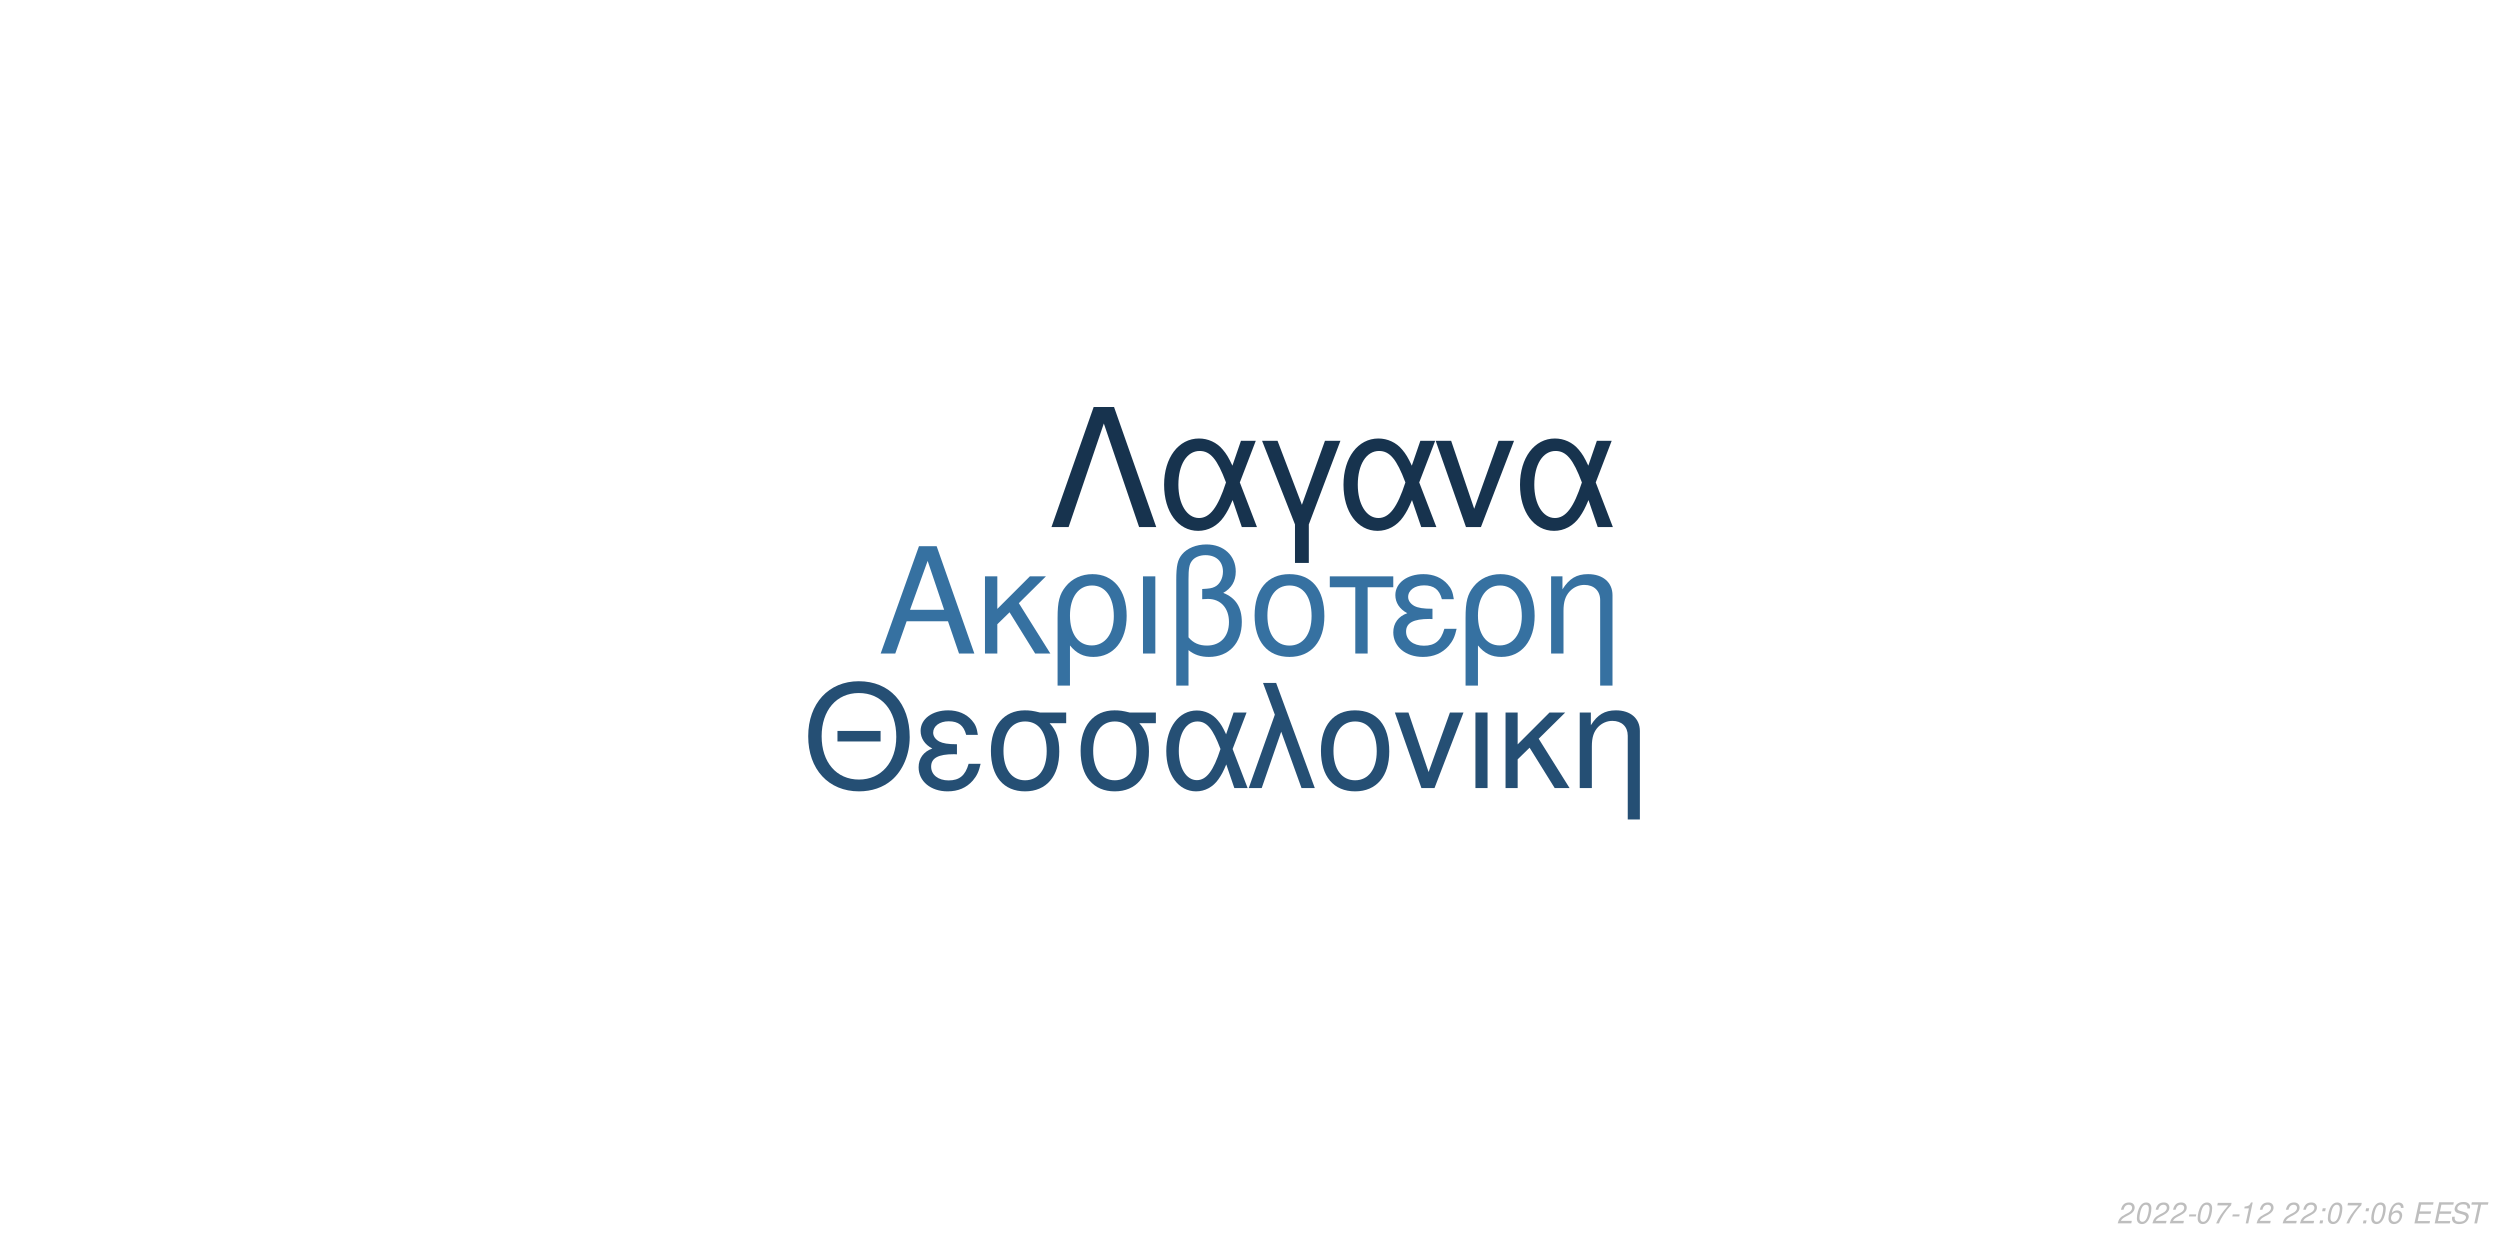
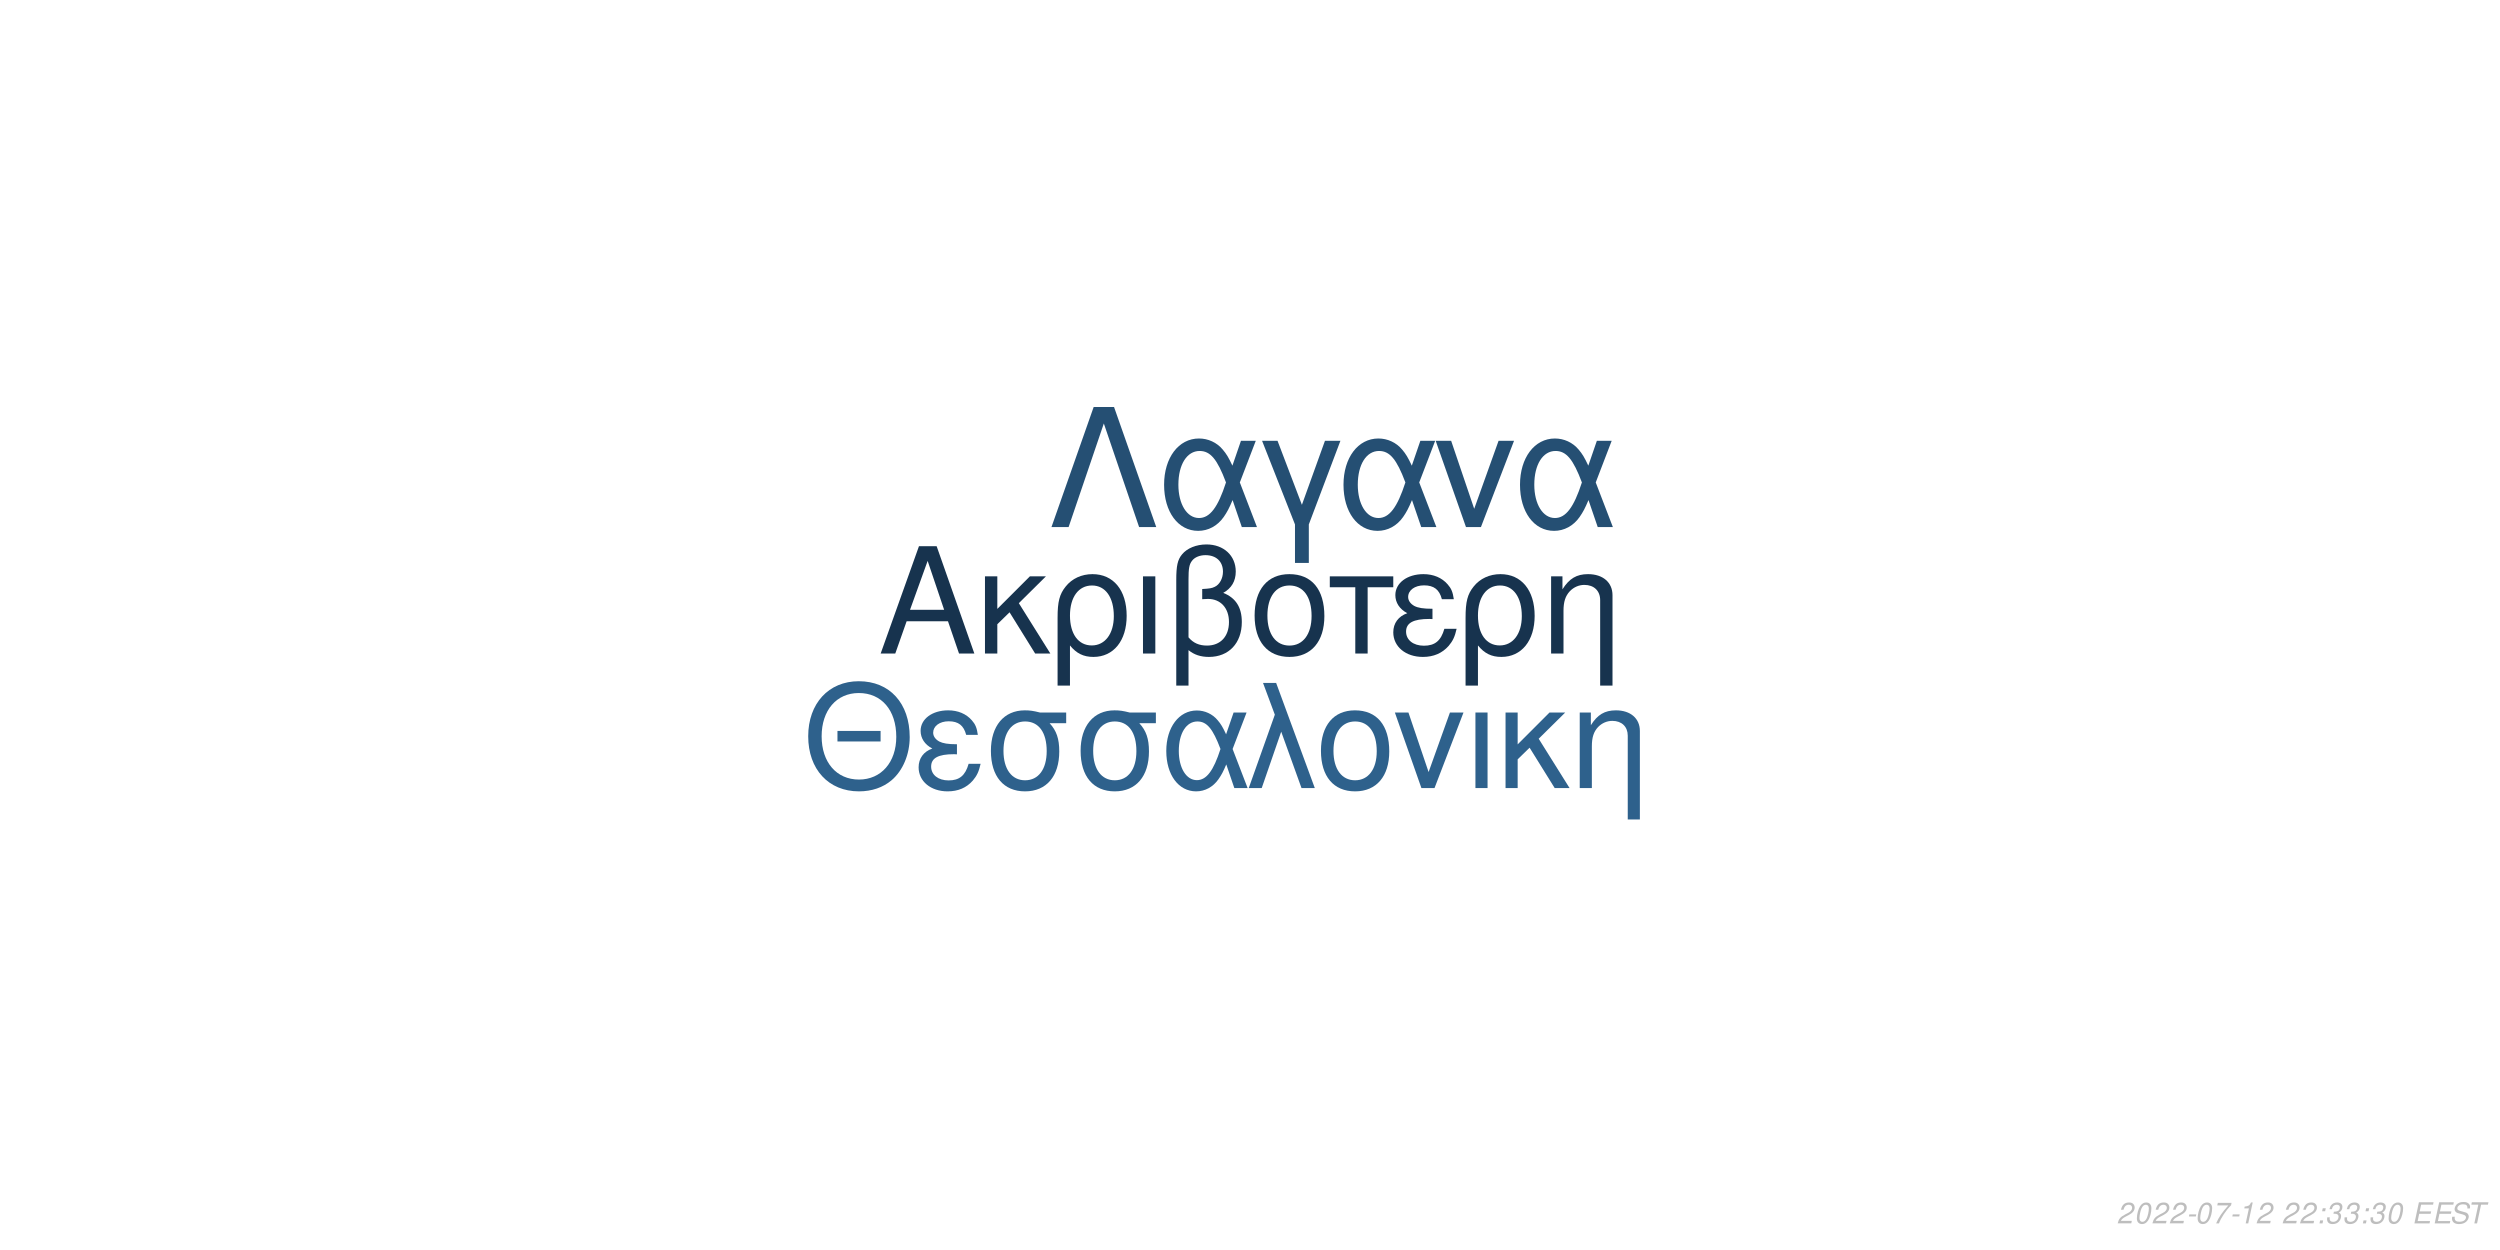
<svg xmlns="http://www.w3.org/2000/svg" xmlns:xlink="http://www.w3.org/1999/xlink" width="864pt" height="432pt" viewBox="0 0 864 432" version="1.1">
  <defs>
    <g>
      <symbol overflow="visible" id="glyph0-0">
        <path style="stroke:none;" d="" />
      </symbol>
      <symbol overflow="visible" id="glyph0-1">
        <path style="stroke:none;" d="M 24.125 -11.141 L 27.938 0 L 33.234 0 L 20.203 -37.094 L 14.094 -37.094 L 0.859 0 L 5.906 0 L 9.828 -11.141 Z M 22.797 -15.109 L 11 -15.109 L 17.094 -32.016 Z M 22.797 -15.109 " />
      </symbol>
      <symbol overflow="visible" id="glyph0-2">
        <path style="stroke:none;" d="M 7.172 -15.422 L 7.172 -26.672 L 2.906 -26.672 L 2.906 0 L 7.172 0 L 7.172 -10.125 L 11.406 -14.25 L 20.25 0 L 25.5 0 L 14.609 -17.406 L 23.969 -26.672 L 18.422 -26.672 Z M 7.172 -15.422 " />
      </symbol>
      <symbol overflow="visible" id="glyph0-3">
        <path style="stroke:none;" d="M 3 11.094 L 7.281 11.094 L 7.281 -2.797 C 9.516 -0.047 11.953 1.172 15.375 1.172 C 22.344 1.172 26.875 -4.422 26.875 -13.031 C 26.875 -21.891 22.297 -27.438 15.062 -27.438 C 11.297 -27.438 7.984 -25.906 5.797 -23.156 C 3.672 -20.516 3 -17.969 3 -12.359 Z M 14.906 -23.516 C 19.547 -23.516 22.438 -19.438 22.438 -12.922 C 22.438 -6.812 19.391 -2.797 14.812 -2.797 C 10.172 -2.797 7.281 -6.766 7.281 -13.125 C 7.281 -19.484 10.234 -23.516 14.906 -23.516 Z M 14.906 -23.516 " />
      </symbol>
      <symbol overflow="visible" id="glyph0-4">
        <path style="stroke:none;" d="M 3.516 0 L 7.781 0 L 7.781 -26.672 L 3.516 -26.672 Z M 3.516 0 " />
      </symbol>
      <symbol overflow="visible" id="glyph0-5">
        <path style="stroke:none;" d="M 4.016 11.094 L 8.25 11.094 L 8.25 -1.172 C 10.172 0.406 12.422 1.172 15.312 1.172 C 22.188 1.172 26.672 -3.609 26.672 -10.891 C 26.672 -15.984 24.578 -19.234 20.25 -20.969 C 23.109 -22.547 24.578 -25.031 24.578 -28.344 C 24.578 -33.844 20.406 -37.703 14.453 -37.703 C 10.938 -37.703 7.734 -36.391 6 -34.25 C 4.484 -32.422 4.016 -30.328 4.016 -25.391 Z M 8.25 -25.656 C 8.25 -29.359 8.5 -30.844 9.469 -32.062 C 10.375 -33.281 12.156 -34 14.094 -34 C 17.812 -34 20.156 -31.812 20.156 -28.297 C 20.156 -25.953 18.984 -23.812 17.297 -23.047 C 16.281 -22.547 15.469 -22.438 12.984 -22.297 L 12.984 -18.781 C 13.734 -18.828 14.344 -18.875 14.969 -18.875 C 19.344 -18.875 22.234 -15.719 22.234 -10.891 C 22.234 -5.906 19.281 -2.75 14.656 -2.75 C 11.953 -2.75 9.922 -3.609 8.25 -5.594 Z M 8.25 -25.656 " />
      </symbol>
      <symbol overflow="visible" id="glyph0-6">
        <path style="stroke:none;" d="M 14.094 -27.438 C 6.562 -27.438 2.094 -22.094 2.094 -13.125 C 2.094 -4.125 6.562 1.172 14.141 1.172 C 21.672 1.172 26.203 -4.172 26.203 -12.922 C 26.203 -22.188 21.828 -27.438 14.094 -27.438 Z M 14.141 -23.516 C 18.938 -23.516 21.781 -19.594 21.781 -12.984 C 21.781 -6.672 18.828 -2.75 14.141 -2.75 C 9.422 -2.75 6.516 -6.672 6.516 -13.125 C 6.516 -19.594 9.422 -23.516 14.141 -23.516 Z M 14.141 -23.516 " />
      </symbol>
      <symbol overflow="visible" id="glyph0-7">
        <path style="stroke:none;" d="M 7.891 0 L 12.156 0 L 12.156 -22.906 L 21.016 -22.906 L 21.016 -26.672 L -0.922 -26.672 L -0.922 -22.906 L 7.891 -22.906 Z M 7.891 0 " />
      </symbol>
      <symbol overflow="visible" id="glyph0-8">
        <path style="stroke:none;" d="M 14.562 -15.469 C 11.344 -15.469 9.562 -15.781 8.297 -16.438 C 6.922 -17.203 6.156 -18.328 6.156 -19.547 C 6.156 -21.891 8.453 -23.562 11.656 -23.562 C 15.062 -23.562 16.953 -22.094 17.812 -18.781 L 21.938 -18.781 C 21.578 -21.266 21.062 -22.5 19.797 -23.922 C 17.812 -26.203 14.906 -27.438 11.453 -27.438 C 5.797 -27.438 1.734 -24.375 1.734 -20.203 C 1.734 -17.609 3.156 -15.375 5.859 -13.938 C 2.797 -12.875 1.016 -10.484 1.016 -7.328 C 1.016 -2.391 5.297 1.172 11.25 1.172 C 14.969 1.172 17.906 -0.109 20.156 -2.641 C 21.578 -4.328 22.297 -5.797 22.906 -8.547 L 18.672 -8.547 C 17.5 -4.422 15.422 -2.703 11.609 -2.703 C 7.938 -2.703 5.438 -4.688 5.438 -7.578 C 5.438 -10.578 7.938 -11.953 13.484 -11.953 C 13.641 -11.953 14.094 -11.953 14.562 -11.906 Z M 14.562 -15.469 " />
      </symbol>
      <symbol overflow="visible" id="glyph0-9">
        <path style="stroke:none;" d="M 3.562 -26.672 L 3.562 0 L 7.844 0 L 7.844 -14.703 C 7.844 -17.906 8.5 -19.891 10.031 -21.531 C 11.406 -22.953 13.188 -23.719 15.062 -23.719 C 18.375 -23.719 20.516 -21.672 20.516 -18.469 L 20.516 11.094 L 24.781 11.094 L 24.781 -20.156 C 24.781 -24.578 21.469 -27.438 16.328 -27.438 C 12.359 -27.438 9.828 -25.906 7.484 -22.188 L 7.484 -26.672 Z M 3.562 -26.672 " />
      </symbol>
      <symbol overflow="visible" id="glyph1-0">
        <path style="stroke:none;" d="" />
      </symbol>
      <symbol overflow="visible" id="glyph1-1">
        <path style="stroke:none;" d="M 26.859 -19.734 L 11.953 -19.734 L 11.953 -16.094 L 26.859 -16.094 Z M 19.328 -36.922 C 8.922 -36.922 1.844 -29.25 1.844 -17.891 C 1.844 -6.484 8.875 1.141 19.391 1.141 C 23.812 1.141 27.703 -0.203 30.641 -2.688 C 34.578 -6.031 36.922 -11.656 36.922 -17.594 C 36.922 -29.297 30 -36.922 19.328 -36.922 Z M 19.328 -32.844 C 27.203 -32.844 32.281 -26.906 32.281 -17.688 C 32.281 -8.922 27.062 -2.938 19.391 -2.938 C 11.609 -2.938 6.484 -8.922 6.484 -17.891 C 6.484 -26.859 11.609 -32.844 19.328 -32.844 Z M 19.328 -32.844 " />
      </symbol>
      <symbol overflow="visible" id="glyph1-2">
        <path style="stroke:none;" d="M 14.25 -15.141 C 11.109 -15.141 9.375 -15.453 8.125 -16.094 C 6.781 -16.844 6.031 -17.938 6.031 -19.141 C 6.031 -21.422 8.266 -23.078 11.406 -23.078 C 14.75 -23.078 16.594 -21.625 17.438 -18.391 L 21.469 -18.391 C 21.125 -20.828 20.625 -22.031 19.391 -23.422 C 17.438 -25.656 14.594 -26.859 11.219 -26.859 C 5.688 -26.859 1.688 -23.875 1.688 -19.781 C 1.688 -17.234 3.094 -15.047 5.734 -13.656 C 2.734 -12.609 1 -10.266 1 -7.172 C 1 -2.344 5.188 1.141 11.016 1.141 C 14.656 1.141 17.547 -0.094 19.734 -2.594 C 21.125 -4.234 21.828 -5.688 22.422 -8.375 L 18.281 -8.375 C 17.141 -4.328 15.094 -2.641 11.359 -2.641 C 7.766 -2.641 5.328 -4.578 5.328 -7.422 C 5.328 -10.359 7.766 -11.703 13.203 -11.703 C 13.359 -11.703 13.797 -11.703 14.25 -11.656 Z M 14.25 -15.141 " />
      </symbol>
      <symbol overflow="visible" id="glyph1-3">
        <path style="stroke:none;" d="M 29 -26.109 L 19.938 -26.109 C 17.594 -26.703 16.438 -26.859 14.703 -26.859 C 7.469 -26.859 2.984 -21.469 2.984 -12.859 C 2.984 -4.031 7.375 1.141 14.797 1.141 C 22.172 1.141 26.609 -4.078 26.609 -12.656 C 26.609 -17.047 25.656 -19.828 23.266 -22.422 L 29 -22.422 Z M 14.797 -23.016 C 19.531 -23.016 22.266 -19.234 22.266 -12.75 C 22.266 -6.531 19.438 -2.688 14.797 -2.688 C 10.172 -2.688 7.328 -6.531 7.328 -12.859 C 7.328 -19.188 10.172 -23.016 14.797 -23.016 Z M 14.797 -23.016 " />
      </symbol>
      <symbol overflow="visible" id="glyph1-4">
        <path style="stroke:none;" d="M 29.344 -26.109 L 24.859 -26.109 L 22.266 -18.578 C 21.125 -21.031 20.484 -22.125 19.328 -23.469 C 17.547 -25.609 14.906 -26.812 12.156 -26.812 C 5.984 -26.812 1.594 -20.984 1.594 -12.812 C 1.594 -4.578 5.828 1.141 11.906 1.141 C 14.953 1.141 17.734 -0.344 19.625 -3.047 C 20.672 -4.531 21.281 -5.688 22.328 -8.172 L 25.109 0 L 29.703 0 L 24.516 -13.5 Z M 20.328 -13.5 C 17.891 -5.922 15.453 -2.734 12.156 -2.734 C 8.516 -2.734 5.922 -6.922 5.922 -12.812 C 5.922 -18.938 8.516 -23.016 12.359 -23.016 C 15.594 -23.016 17.688 -20.531 20.328 -13.5 Z M 20.328 -13.5 " />
      </symbol>
      <symbol overflow="visible" id="glyph1-5">
        <path style="stroke:none;" d="M 1.094 0 L 5.578 0 L 12.312 -19.484 L 19.328 0 L 23.922 0 L 10.562 -36.328 L 6.031 -36.328 L 10.109 -25.359 Z M 1.094 0 " />
      </symbol>
      <symbol overflow="visible" id="glyph1-6">
        <path style="stroke:none;" d="M 13.797 -26.859 C 6.422 -26.859 2.047 -21.625 2.047 -12.859 C 2.047 -4.031 6.422 1.141 13.859 1.141 C 21.234 1.141 25.656 -4.078 25.656 -12.656 C 25.656 -21.719 21.375 -26.859 13.797 -26.859 Z M 13.859 -23.016 C 18.531 -23.016 21.328 -19.188 21.328 -12.703 C 21.328 -6.531 18.438 -2.688 13.859 -2.688 C 9.219 -2.688 6.375 -6.531 6.375 -12.859 C 6.375 -19.188 9.219 -23.016 13.859 -23.016 Z M 13.859 -23.016 " />
      </symbol>
      <symbol overflow="visible" id="glyph1-7">
        <path style="stroke:none;" d="M 14.297 0 L 24.312 -26.109 L 19.625 -26.109 L 12.25 -5.531 L 5.281 -26.109 L 0.594 -26.109 L 9.766 0 Z M 14.297 0 " />
      </symbol>
      <symbol overflow="visible" id="glyph1-8">
        <path style="stroke:none;" d="M 3.438 0 L 7.625 0 L 7.625 -26.109 L 3.438 -26.109 Z M 3.438 0 " />
      </symbol>
      <symbol overflow="visible" id="glyph1-9">
        <path style="stroke:none;" d="M 7.031 -15.094 L 7.031 -26.109 L 2.844 -26.109 L 2.844 0 L 7.031 0 L 7.031 -9.922 L 11.156 -13.953 L 19.828 0 L 24.969 0 L 14.297 -17.047 L 23.469 -26.109 L 18.031 -26.109 Z M 7.031 -15.094 " />
      </symbol>
      <symbol overflow="visible" id="glyph1-10">
        <path style="stroke:none;" d="M 3.484 -26.109 L 3.484 0 L 7.672 0 L 7.672 -14.406 C 7.672 -17.547 8.328 -19.484 9.812 -21.078 C 11.156 -22.469 12.906 -23.219 14.75 -23.219 C 17.984 -23.219 20.078 -21.234 20.078 -18.094 L 20.078 10.859 L 24.266 10.859 L 24.266 -19.734 C 24.266 -24.062 21.031 -26.859 16 -26.859 C 12.109 -26.859 9.609 -25.359 7.328 -21.719 L 7.328 -26.109 Z M 3.484 -26.109 " />
      </symbol>
      <symbol overflow="visible" id="glyph2-0">
        <path style="stroke:none;" d="" />
      </symbol>
      <symbol overflow="visible" id="glyph2-1">
        <path style="stroke:none;" d="M 22.531 -41.484 L 15.484 -41.484 L 0.906 0 L 6.828 0 L 19 -35.797 L 31.188 0 L 37.109 0 Z M 22.531 -41.484 " />
      </symbol>
      <symbol overflow="visible" id="glyph2-2">
        <path style="stroke:none;" d="M 33.516 -29.812 L 28.391 -29.812 L 25.438 -21.219 C 24.125 -24.016 23.391 -25.266 22.078 -26.797 C 20.031 -29.25 17.016 -30.609 13.891 -30.609 C 6.828 -30.609 1.828 -23.953 1.828 -14.625 C 1.828 -5.234 6.656 1.312 13.594 1.312 C 17.078 1.312 20.266 -0.391 22.422 -3.469 C 23.609 -5.172 24.297 -6.484 25.5 -9.328 L 28.688 0 L 33.922 0 L 28 -15.422 Z M 23.219 -15.422 C 20.422 -6.766 17.641 -3.125 13.891 -3.125 C 9.734 -3.125 6.766 -7.906 6.766 -14.625 C 6.766 -21.625 9.734 -26.297 14.109 -26.297 C 17.812 -26.297 20.203 -23.453 23.219 -15.422 Z M 23.219 -15.422 " />
      </symbol>
      <symbol overflow="visible" id="glyph2-3">
        <path style="stroke:none;" d="M 12.062 12.406 L 16.844 12.406 L 16.844 -0.906 L 27.766 -29.812 L 22.422 -29.812 L 14.453 -7.688 L 6.031 -29.812 L 0.688 -29.812 L 12.062 -0.906 Z M 12.062 12.406 " />
      </symbol>
      <symbol overflow="visible" id="glyph2-4">
        <path style="stroke:none;" d="M 16.328 0 L 27.766 -29.812 L 22.422 -29.812 L 14 -6.312 L 6.031 -29.812 L 0.688 -29.812 L 11.156 0 Z M 16.328 0 " />
      </symbol>
      <symbol overflow="visible" id="glyph3-0">
        <path style="stroke:none;" d="" />
      </symbol>
      <symbol overflow="visible" id="glyph3-1">
        <path style="stroke:none;" d="M 5.234 -0.875 L 1.469 -0.875 C 1.641 -1.375 2.203 -1.891 3.109 -2.344 L 4.234 -2.938 C 5.562 -3.625 6.219 -4.469 6.219 -5.484 C 6.219 -5.938 6.062 -6.359 5.797 -6.656 C 5.469 -7.047 4.984 -7.234 4.312 -7.234 C 2.766 -7.234 1.891 -6.453 1.484 -4.734 L 2.375 -4.734 C 2.484 -5.188 2.609 -5.484 2.797 -5.75 C 3.094 -6.203 3.609 -6.453 4.188 -6.453 C 4.891 -6.453 5.344 -6.031 5.344 -5.375 C 5.344 -4.703 4.859 -4.094 4.016 -3.656 L 2.984 -3.125 C 1.234 -2.188 0.797 -1.656 0.344 -0.016 L 5.047 -0.016 Z M 5.234 -0.875 " />
      </symbol>
      <symbol overflow="visible" id="glyph3-2">
        <path style="stroke:none;" d="M 4.203 -7.234 C 3.375 -7.234 2.688 -6.812 2.125 -5.984 C 1.484 -5.047 0.984 -3.188 0.984 -1.734 C 0.984 -1.109 1.172 -0.562 1.484 -0.266 C 1.797 0.047 2.281 0.234 2.766 0.234 C 3.625 0.234 4.281 -0.156 4.859 -1.016 C 5.516 -1.953 6 -3.797 6 -5.266 C 6 -6.5 5.328 -7.234 4.203 -7.234 Z M 4.094 -6.453 C 4.734 -6.453 5.125 -5.984 5.125 -5.156 C 5.125 -4.203 4.781 -2.625 4.406 -1.812 C 3.984 -0.938 3.516 -0.547 2.875 -0.547 C 2.25 -0.547 1.875 -1.031 1.875 -1.828 C 1.875 -2.797 2.203 -4.344 2.594 -5.203 C 2.984 -6.047 3.453 -6.453 4.094 -6.453 Z M 4.094 -6.453 " />
      </symbol>
      <symbol overflow="visible" id="glyph3-3">
        <path style="stroke:none;" d="M 3.516 -3.125 L 1.125 -3.125 L 0.969 -2.406 L 3.359 -2.406 Z M 3.516 -3.125 " />
      </symbol>
      <symbol overflow="visible" id="glyph3-4">
        <path style="stroke:none;" d="M 6.703 -7.094 L 1.953 -7.094 L 1.766 -6.219 L 5.594 -6.219 C 3.344 -3.688 2.266 -2.109 1.375 0 L 2.344 0 C 3.031 -1.906 4.828 -4.594 6.547 -6.281 Z M 6.703 -7.094 " />
      </symbol>
      <symbol overflow="visible" id="glyph3-5">
        <path style="stroke:none;" d="M 3.703 -5.188 L 2.594 0 L 3.469 0 L 5.016 -7.234 L 4.438 -7.234 C 3.906 -6.156 3.688 -6.016 2.234 -5.812 L 2.109 -5.188 Z M 3.703 -5.188 " />
      </symbol>
      <symbol overflow="visible" id="glyph3-6">
        <path style="stroke:none;" d="" />
      </symbol>
      <symbol overflow="visible" id="glyph3-7">
        <path style="stroke:none;" d="M 2.359 -1.031 L 1.312 -1.031 L 1.094 0 L 2.141 0 Z M 3.266 -5.234 L 2.219 -5.234 L 2 -4.203 L 3.047 -4.203 Z M 3.266 -5.234 " />
      </symbol>
      <symbol overflow="visible" id="glyph3-8">
-         <path style="stroke:none;" d="M 6.125 -5.344 L 6.141 -5.625 C 6.141 -6.609 5.453 -7.234 4.391 -7.234 C 3.438 -7.234 2.641 -6.719 2.016 -5.703 C 1.422 -4.781 0.938 -2.953 0.938 -1.688 C 0.938 -0.516 1.688 0.234 2.859 0.234 C 3.703 0.234 4.438 -0.156 5 -0.875 C 5.406 -1.422 5.672 -2.156 5.672 -2.766 C 5.672 -3.812 4.969 -4.5 3.906 -4.5 C 3.234 -4.5 2.672 -4.234 2.094 -3.625 C 2.406 -5.375 3.234 -6.453 4.25 -6.453 C 4.703 -6.453 5.062 -6.234 5.172 -5.844 C 5.203 -5.719 5.234 -5.578 5.25 -5.344 Z M 3.656 -3.734 C 4.344 -3.734 4.797 -3.281 4.797 -2.625 C 4.797 -1.469 3.984 -0.547 2.984 -0.547 C 2.297 -0.547 1.812 -1.047 1.812 -1.766 C 1.812 -2.859 2.625 -3.734 3.656 -3.734 Z M 3.656 -3.734 " />
+         <path style="stroke:none;" d="M 2.922 -3.312 C 3.125 -3.344 3.234 -3.344 3.375 -3.344 C 4.203 -3.344 4.688 -3 4.688 -2.406 C 4.688 -1.312 3.906 -0.547 2.781 -0.547 C 2.047 -0.547 1.594 -0.938 1.594 -1.562 C 1.594 -1.719 1.609 -1.844 1.656 -2.094 L 0.766 -2.094 C 0.734 -1.797 0.719 -1.641 0.719 -1.469 C 0.719 -0.375 1.406 0.234 2.641 0.234 C 3.547 0.234 4.297 -0.078 4.812 -0.656 C 5.266 -1.156 5.562 -1.875 5.562 -2.547 C 5.562 -3.125 5.344 -3.453 4.797 -3.734 C 5.641 -4.234 6.016 -4.844 6.016 -5.734 C 6.016 -6.656 5.312 -7.234 4.203 -7.234 C 3.375 -7.234 2.672 -6.938 2.188 -6.375 C 1.891 -6.031 1.703 -5.641 1.516 -4.906 L 2.391 -4.906 C 2.5 -5.359 2.594 -5.594 2.734 -5.812 C 3.047 -6.234 3.516 -6.453 4.078 -6.453 C 4.734 -6.453 5.141 -6.125 5.141 -5.578 C 5.141 -5.188 5.016 -4.797 4.797 -4.547 C 4.516 -4.234 4 -4.062 3.266 -4.062 L 3.078 -4.062 Z M 2.922 -3.312 " />
      </symbol>
      <symbol overflow="visible" id="glyph3-9">
        <path style="stroke:none;" d="M 2.547 -3.312 L 6.5 -3.312 L 6.688 -4.141 L 2.719 -4.141 L 3.219 -6.469 L 7.344 -6.469 L 7.516 -7.297 L 2.453 -7.297 L 0.906 0 L 6.125 0 L 6.297 -0.812 L 2.016 -0.812 Z M 2.547 -3.312 " />
      </symbol>
      <symbol overflow="visible" id="glyph3-10">
        <path style="stroke:none;" d="M 7.062 -5.156 C 7.125 -5.438 7.141 -5.562 7.141 -5.703 C 7.141 -6.156 6.938 -6.594 6.594 -6.891 C 6.188 -7.25 5.656 -7.406 4.875 -7.406 C 3.844 -7.406 3.047 -7.125 2.5 -6.562 C 2.094 -6.141 1.781 -5.438 1.781 -4.922 C 1.781 -4.297 2.219 -3.766 2.891 -3.562 L 4.594 -3.094 C 5.406 -2.859 5.734 -2.578 5.734 -2.094 C 5.734 -1.781 5.547 -1.406 5.266 -1.141 C 4.844 -0.766 4.266 -0.578 3.453 -0.578 C 2.328 -0.578 1.812 -0.984 1.812 -1.906 C 1.812 -2.047 1.812 -2.125 1.844 -2.312 L 0.984 -2.312 C 0.906 -2.062 0.891 -1.906 0.891 -1.688 C 0.891 -0.484 1.797 0.234 3.297 0.234 C 4.359 0.234 5.234 -0.062 5.812 -0.609 C 6.344 -1.078 6.688 -1.797 6.688 -2.375 C 6.688 -2.641 6.609 -2.906 6.453 -3.156 C 6.234 -3.5 5.938 -3.703 5.469 -3.828 L 3.75 -4.312 C 2.984 -4.547 2.734 -4.734 2.734 -5.188 C 2.734 -5.547 2.875 -5.844 3.188 -6.109 C 3.547 -6.438 4.031 -6.594 4.703 -6.594 C 5.266 -6.594 5.688 -6.484 5.906 -6.297 C 6.094 -6.125 6.219 -5.797 6.219 -5.516 C 6.219 -5.422 6.203 -5.344 6.188 -5.156 Z M 7.062 -5.156 " />
      </symbol>
      <symbol overflow="visible" id="glyph3-11">
        <path style="stroke:none;" d="M 4.938 -6.469 L 7.312 -6.469 L 7.484 -7.297 L 1.75 -7.297 L 1.578 -6.469 L 3.984 -6.469 L 2.609 0 L 3.547 0 Z M 4.938 -6.469 " />
      </symbol>
    </g>
  </defs>
  <g id="surface1">
    <rect x="0" y="0" width="864" height="432" style="fill:rgb(100%,100%,100%);fill-opacity:1;stroke:none;" />
-     <g style="fill:rgb(21.176%,44.314%,63.137%);fill-opacity:1;">
+     <g style="fill:rgb(9.02%,20%,30.588%);fill-opacity:1;">
      <use xlink:href="#glyph0-1" x="303.5" y="225.861" />
      <use xlink:href="#glyph0-2" x="337.5" y="225.861" />
      <use xlink:href="#glyph0-3" x="362.5" y="225.861" />
      <use xlink:href="#glyph0-4" x="391.5" y="225.861" />
      <use xlink:href="#glyph0-5" x="402.5" y="225.861" />
      <use xlink:href="#glyph0-6" x="431.5" y="225.861" />
      <use xlink:href="#glyph0-7" x="460.5" y="225.861" />
      <use xlink:href="#glyph0-8" x="480.5" y="225.861" />
      <use xlink:href="#glyph0-3" x="503.5" y="225.861" />
      <use xlink:href="#glyph0-9" x="532.5" y="225.861" />
    </g>
-     <g style="fill:rgb(14.51%,30.98%,45.49%);fill-opacity:1;">
+     <g style="fill:rgb(18.039%,38.039%,54.902%);fill-opacity:1;">
      <use xlink:href="#glyph1-1" x="277.473" y="272.354" />
      <use xlink:href="#glyph1-2" x="316.473" y="272.354" />
      <use xlink:href="#glyph1-3" x="339.473" y="272.354" />
      <use xlink:href="#glyph1-3" x="370.473" y="272.354" />
      <use xlink:href="#glyph1-4" x="401.473" y="272.354" />
      <use xlink:href="#glyph1-5" x="430.473" y="272.354" />
      <use xlink:href="#glyph1-6" x="454.473" y="272.354" />
      <use xlink:href="#glyph1-7" x="481.473" y="272.354" />
      <use xlink:href="#glyph1-8" x="506.473" y="272.354" />
      <use xlink:href="#glyph1-9" x="517.473" y="272.354" />
      <use xlink:href="#glyph1-10" x="542.473" y="272.354" />
    </g>
-     <g style="fill:rgb(9.02%,20%,30.588%);fill-opacity:1;">
+     <g style="fill:rgb(14.51%,30.98%,45.098%);fill-opacity:1;">
      <use xlink:href="#glyph2-1" x="362.484" y="182.152" />
      <use xlink:href="#glyph2-2" x="400.484" y="182.152" />
      <use xlink:href="#glyph2-3" x="435.484" y="182.152" />
      <use xlink:href="#glyph2-2" x="462.484" y="182.152" />
      <use xlink:href="#glyph2-4" x="495.484" y="182.152" />
      <use xlink:href="#glyph2-2" x="523.484" y="182.152" />
    </g>
    <g style="fill:rgb(74.51%,74.51%,74.51%);fill-opacity:1;">
      <use xlink:href="#glyph3-1" x="731.52" y="422.81" />
      <use xlink:href="#glyph3-2" x="737.52" y="422.81" />
      <use xlink:href="#glyph3-1" x="743.52" y="422.81" />
      <use xlink:href="#glyph3-1" x="749.52" y="422.81" />
      <use xlink:href="#glyph3-3" x="755.52" y="422.81" />
      <use xlink:href="#glyph3-2" x="758.52" y="422.81" />
      <use xlink:href="#glyph3-4" x="764.52" y="422.81" />
      <use xlink:href="#glyph3-3" x="770.52" y="422.81" />
      <use xlink:href="#glyph3-5" x="773.52" y="422.81" />
      <use xlink:href="#glyph3-1" x="779.52" y="422.81" />
      <use xlink:href="#glyph3-6" x="785.52" y="422.81" />
      <use xlink:href="#glyph3-1" x="788.52" y="422.81" />
      <use xlink:href="#glyph3-1" x="794.52" y="422.81" />
      <use xlink:href="#glyph3-7" x="800.52" y="422.81" />
-       <use xlink:href="#glyph3-2" x="803.52" y="422.81" />
-       <use xlink:href="#glyph3-4" x="809.52" y="422.81" />
+       <use xlink:href="#glyph3-8" x="803.52" y="422.81" />
+       <use xlink:href="#glyph3-8" x="809.52" y="422.81" />
      <use xlink:href="#glyph3-7" x="815.52" y="422.81" />
-       <use xlink:href="#glyph3-2" x="818.52" y="422.81" />
-       <use xlink:href="#glyph3-8" x="824.52" y="422.81" />
+       <use xlink:href="#glyph3-8" x="818.52" y="422.81" />
+       <use xlink:href="#glyph3-2" x="824.52" y="422.81" />
      <use xlink:href="#glyph3-6" x="830.52" y="422.81" />
      <use xlink:href="#glyph3-9" x="833.52" y="422.81" />
      <use xlink:href="#glyph3-9" x="840.52" y="422.81" />
      <use xlink:href="#glyph3-10" x="846.52" y="422.81" />
      <use xlink:href="#glyph3-11" x="852.52" y="422.81" />
    </g>
  </g>
</svg>
